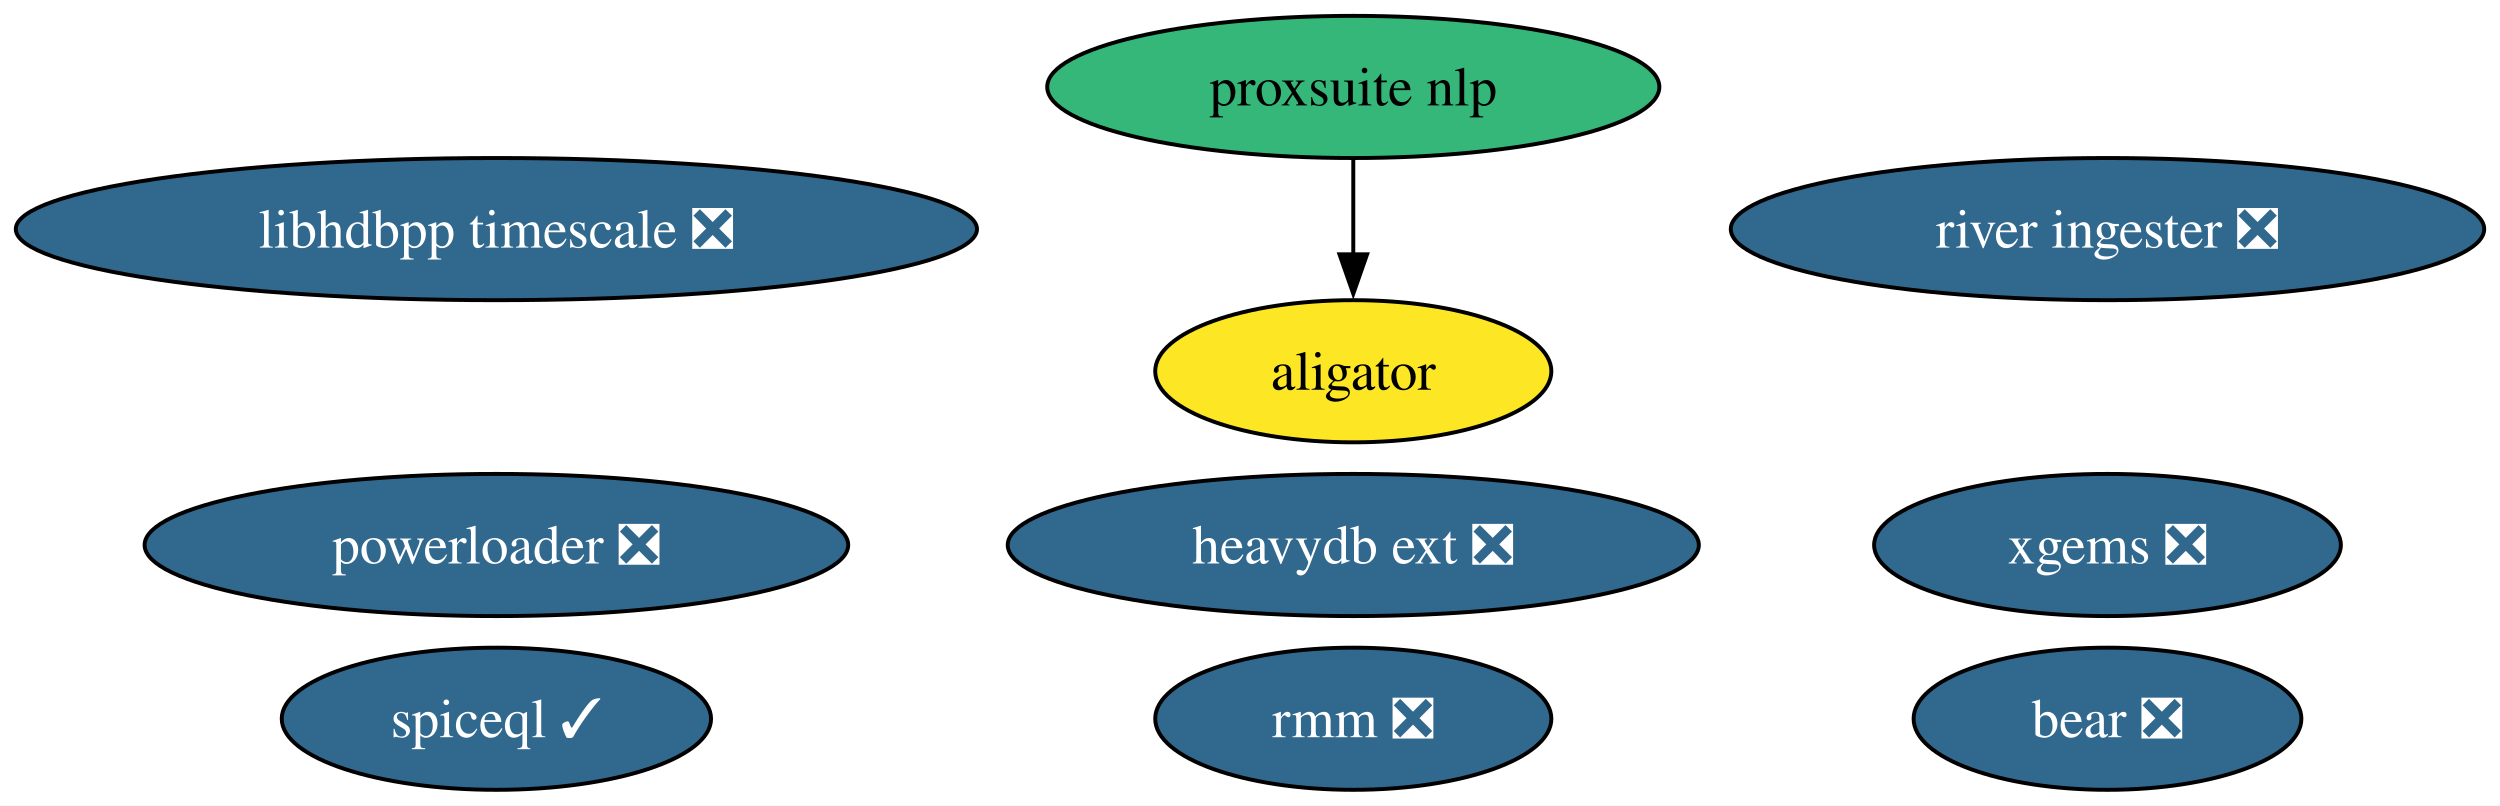
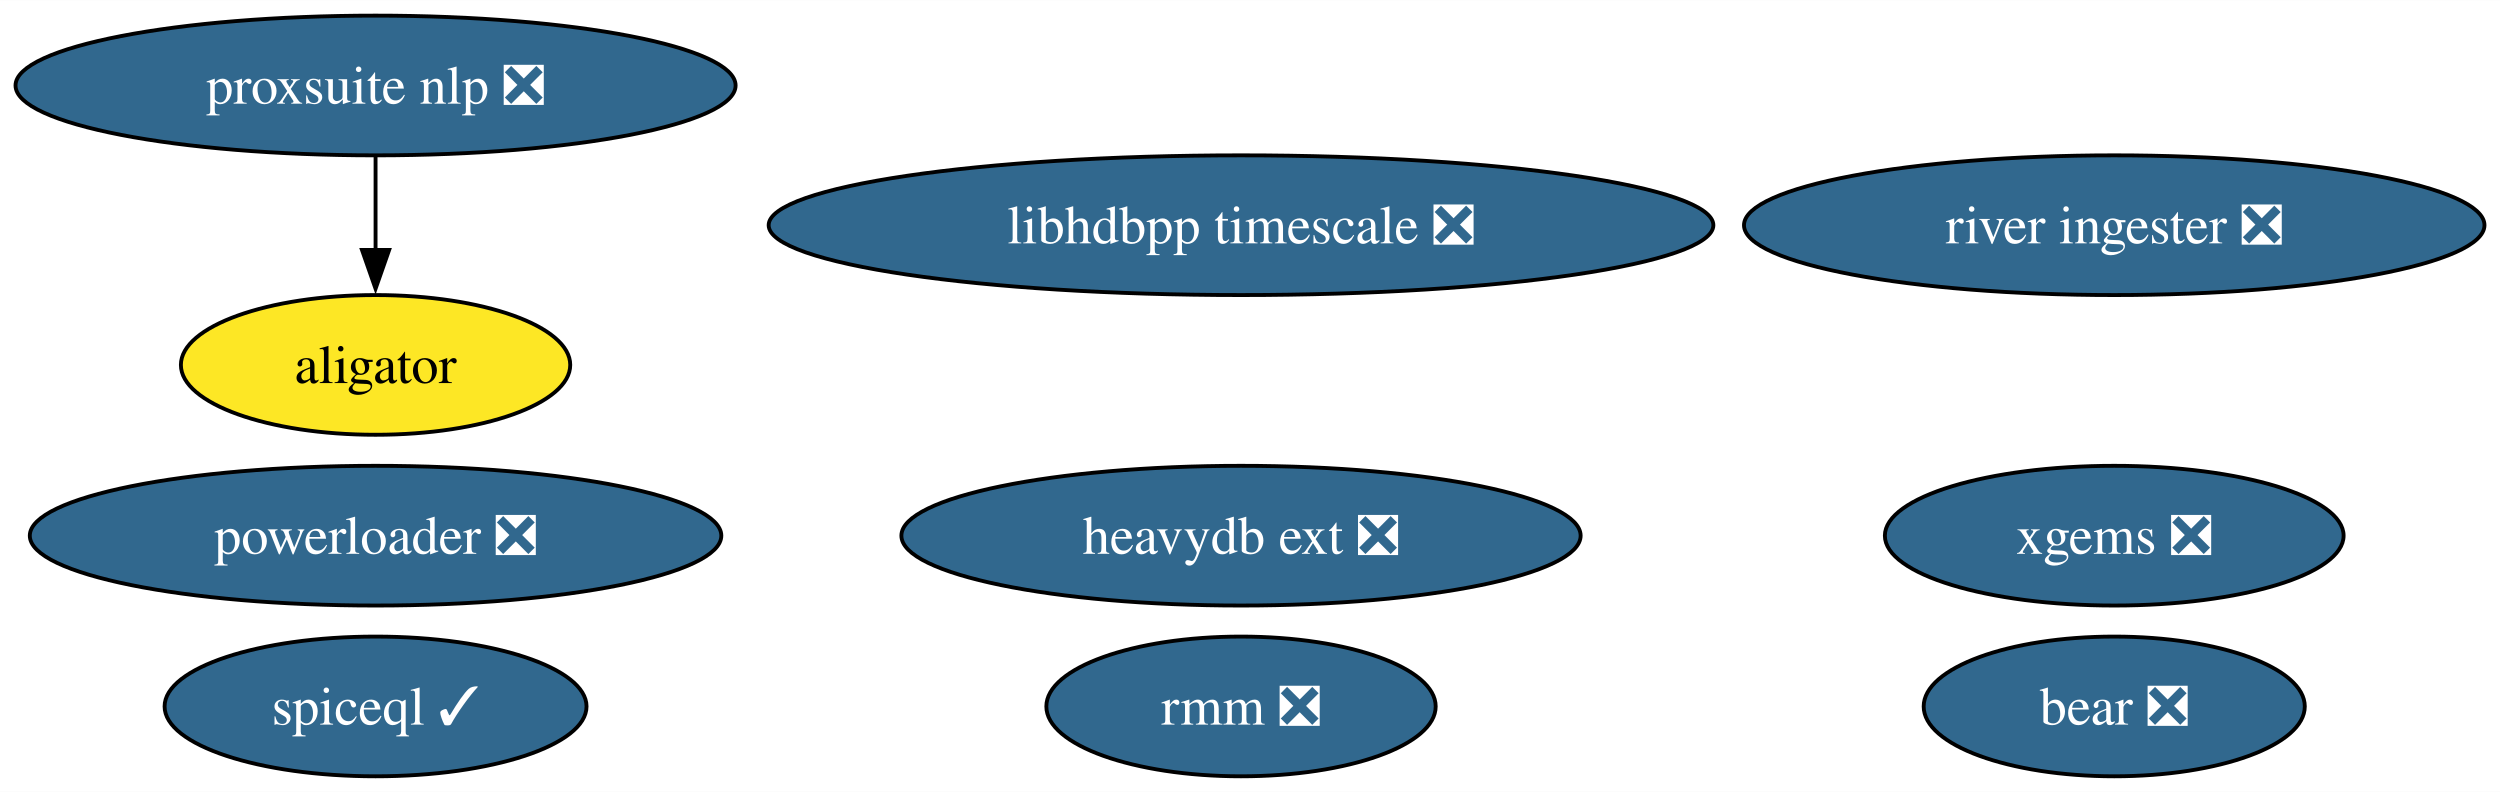
- <svg xmlns="http://www.w3.org/2000/svg" xmlns:xlink="http://www.w3.org/1999/xlink" width="633pt" height="204pt" viewBox="0.00 0.00 633.11 204.00">
+ <svg xmlns="http://www.w3.org/2000/svg" xmlns:xlink="http://www.w3.org/1999/xlink" width="644pt" height="204pt" viewBox="0.00 0.00 644.17 204.00">
  <g id="graph0" class="graph" transform="scale(1 1) rotate(0) translate(4 200)">
-     <polygon fill="white" stroke="none" points="-4,4 -4,-200 629.11,-200 629.11,4 -4,4" />
+     <polygon fill="white" stroke="none" points="-4,4 -4,-200 640.17,-200 640.17,4 -4,4" />
    <g id="node1" class="node">
      <g id="a_node1">
        <a xlink:href="https://github.com/conda-forge/xgems-feedstock/pull/24" xlink:title="xgems ❎">
-           <ellipse fill="#31688e" stroke="black" cx="529.71" cy="-62" rx="59.1" ry="18" />
-           <text text-anchor="middle" x="529.71" y="-57.33" font-family="Times,serif" font-size="14.00" fill="white">xgems ❎</text>
+           <ellipse fill="#31688e" stroke="black" cx="540.77" cy="-62" rx="59.1" ry="18" />
+           <text text-anchor="middle" x="540.77" y="-57.33" font-family="Times,serif" font-size="14.00" fill="white">xgems ❎</text>
        </a>
      </g>
    </g>
    <g id="node2" class="node">
      <g id="a_node2">
        <a xlink:href="https://github.com/conda-forge/bear-feedstock/pull/37" xlink:title="bear ❎">
-           <ellipse fill="#31688e" stroke="black" cx="529.71" cy="-18" rx="49.1" ry="18" />
-           <text text-anchor="middle" x="529.71" y="-13.32" font-family="Times,serif" font-size="14.00" fill="white">bear ❎</text>
+           <ellipse fill="#31688e" stroke="black" cx="540.77" cy="-18" rx="49.1" ry="18" />
+           <text text-anchor="middle" x="540.77" y="-13.32" font-family="Times,serif" font-size="14.00" fill="white">bear ❎</text>
        </a>
      </g>
    </g>
    <g id="node3" class="node">
      <g id="a_node3">
        <a xlink:href="https://github.com/conda-forge/rmm-feedstock/pull/28" xlink:title="rmm ❎">
-           <ellipse fill="#31688e" stroke="black" cx="338.71" cy="-18" rx="50.16" ry="18" />
-           <text text-anchor="middle" x="338.71" y="-13.32" font-family="Times,serif" font-size="14.00" fill="white">rmm ❎</text>
+           <ellipse fill="#31688e" stroke="black" cx="315.77" cy="-18" rx="50.16" ry="18" />
+           <text text-anchor="middle" x="315.77" y="-13.32" font-family="Times,serif" font-size="14.00" fill="white">rmm ❎</text>
        </a>
      </g>
    </g>
    <g id="node4" class="node">
      <g id="a_node4">
        <a xlink:href="https://github.com/conda-forge/heavydb-ext-feedstock/pull/48" xlink:title="heavydb ext ❎">
-           <ellipse fill="#31688e" stroke="black" cx="338.71" cy="-62" rx="87.51" ry="18" />
-           <text text-anchor="middle" x="338.71" y="-57.33" font-family="Times,serif" font-size="14.00" fill="white">heavydb ext ❎</text>
+           <ellipse fill="#31688e" stroke="black" cx="315.77" cy="-62" rx="87.51" ry="18" />
+           <text text-anchor="middle" x="315.77" y="-57.33" font-family="Times,serif" font-size="14.00" fill="white">heavydb ext ❎</text>
        </a>
      </g>
    </g>
    <g id="node5" class="node">
      <g id="a_node5">
        <a xlink:href="https://github.com/conda-forge/powerloader-feedstock/pull/27" xlink:title="powerloader ❎">
-           <ellipse fill="#31688e" stroke="black" cx="121.71" cy="-62" rx="89.09" ry="18" />
-           <text text-anchor="middle" x="121.71" y="-57.33" font-family="Times,serif" font-size="14.00" fill="white">powerloader ❎</text>
+           <ellipse fill="#31688e" stroke="black" cx="92.77" cy="-62" rx="89.09" ry="18" />
+           <text text-anchor="middle" x="92.77" y="-57.33" font-family="Times,serif" font-size="14.00" fill="white">powerloader ❎</text>
        </a>
      </g>
    </g>
    <g id="node6" class="node">
      <g id="a_node6">
        <a xlink:href="https://github.com/conda-forge/libhdbpp-timescale-feedstock/pull/6" xlink:title="libhdbpp timescale ❎">
-           <ellipse fill="#31688e" stroke="black" cx="121.71" cy="-142" rx="121.71" ry="18" />
-           <text text-anchor="middle" x="121.71" y="-137.32" font-family="Times,serif" font-size="14.00" fill="white">libhdbpp timescale ❎</text>
+           <ellipse fill="#31688e" stroke="black" cx="315.77" cy="-142" rx="121.71" ry="18" />
+           <text text-anchor="middle" x="315.77" y="-137.32" font-family="Times,serif" font-size="14.00" fill="white">libhdbpp timescale ❎</text>
        </a>
      </g>
    </g>
    <g id="node7" class="node">
      <g id="a_node7">
        <a xlink:href="https://github.com/conda-forge/river-ingester-feedstock/pull/22" xlink:title="river ingester ❎">
-           <ellipse fill="#31688e" stroke="black" cx="529.71" cy="-142" rx="95.4" ry="18" />
-           <text text-anchor="middle" x="529.71" y="-137.32" font-family="Times,serif" font-size="14.00" fill="white">river ingester ❎</text>
+           <ellipse fill="#31688e" stroke="black" cx="540.77" cy="-142" rx="95.4" ry="18" />
+           <text text-anchor="middle" x="540.77" y="-137.32" font-family="Times,serif" font-size="14.00" fill="white">river ingester ❎</text>
        </a>
      </g>
    </g>
    <g id="node8" class="node">
      <g id="a_node8">
        <a xlink:href="https://github.com/conda-forge/spiceql-feedstock/pull/1" xlink:title="spiceql ✓">
-           <ellipse fill="#31688e" stroke="black" cx="121.71" cy="-18" rx="54.36" ry="18" />
-           <text text-anchor="middle" x="121.71" y="-13.32" font-family="Times,serif" font-size="14.00" fill="white">spiceql ✓</text>
+           <ellipse fill="#31688e" stroke="black" cx="92.77" cy="-18" rx="54.36" ry="18" />
+           <text text-anchor="middle" x="92.77" y="-13.32" font-family="Times,serif" font-size="14.00" fill="white">spiceql ✓</text>
        </a>
      </g>
    </g>
    <g id="node9" class="node">
      <g id="a_node9">
        <a xlink:href="https://github.com/conda-forge/aligator-feedstock" xlink:title="aligator">
-           <ellipse fill="#fde725" stroke="black" cx="338.71" cy="-106" rx="50.16" ry="18" />
-           <text text-anchor="middle" x="338.71" y="-101.33" font-family="Times,serif" font-size="14.00">aligator</text>
+           <ellipse fill="#fde725" stroke="black" cx="92.77" cy="-106" rx="50.16" ry="18" />
+           <text text-anchor="middle" x="92.77" y="-101.33" font-family="Times,serif" font-size="14.00">aligator</text>
        </a>
      </g>
    </g>
    <g id="node10" class="node">
      <g id="a_node10">
-         <a xlink:href="https://github.com/conda-forge/proxsuite-nlp-feedstock" xlink:title="proxsuite nlp">
-           <ellipse fill="#35b779" stroke="black" cx="338.71" cy="-178" rx="77.51" ry="18" />
-           <text text-anchor="middle" x="338.71" y="-173.32" font-family="Times,serif" font-size="14.00">proxsuite nlp</text>
+         <a xlink:href="https://github.com/conda-forge/proxsuite-nlp-feedstock/pull/3" xlink:title="proxsuite nlp ❎">
+           <ellipse fill="#31688e" stroke="black" cx="92.77" cy="-178" rx="92.77" ry="18" />
+           <text text-anchor="middle" x="92.77" y="-173.32" font-family="Times,serif" font-size="14.00" fill="white">proxsuite nlp ❎</text>
        </a>
      </g>
    </g>
    <g id="edge1" class="edge">
-       <path fill="none" stroke="black" d="M338.71,-159.7C338.71,-152.41 338.71,-143.73 338.71,-135.54" />
-       <polygon fill="black" stroke="black" points="342.21,-135.62 338.71,-125.62 335.21,-135.62 342.21,-135.62" />
+       <path fill="none" stroke="black" d="M92.77,-159.7C92.77,-152.41 92.77,-143.73 92.77,-135.54" />
+       <polygon fill="black" stroke="black" points="96.27,-135.62 92.77,-125.62 89.27,-135.62 96.27,-135.62" />
    </g>
  </g>
</svg>
